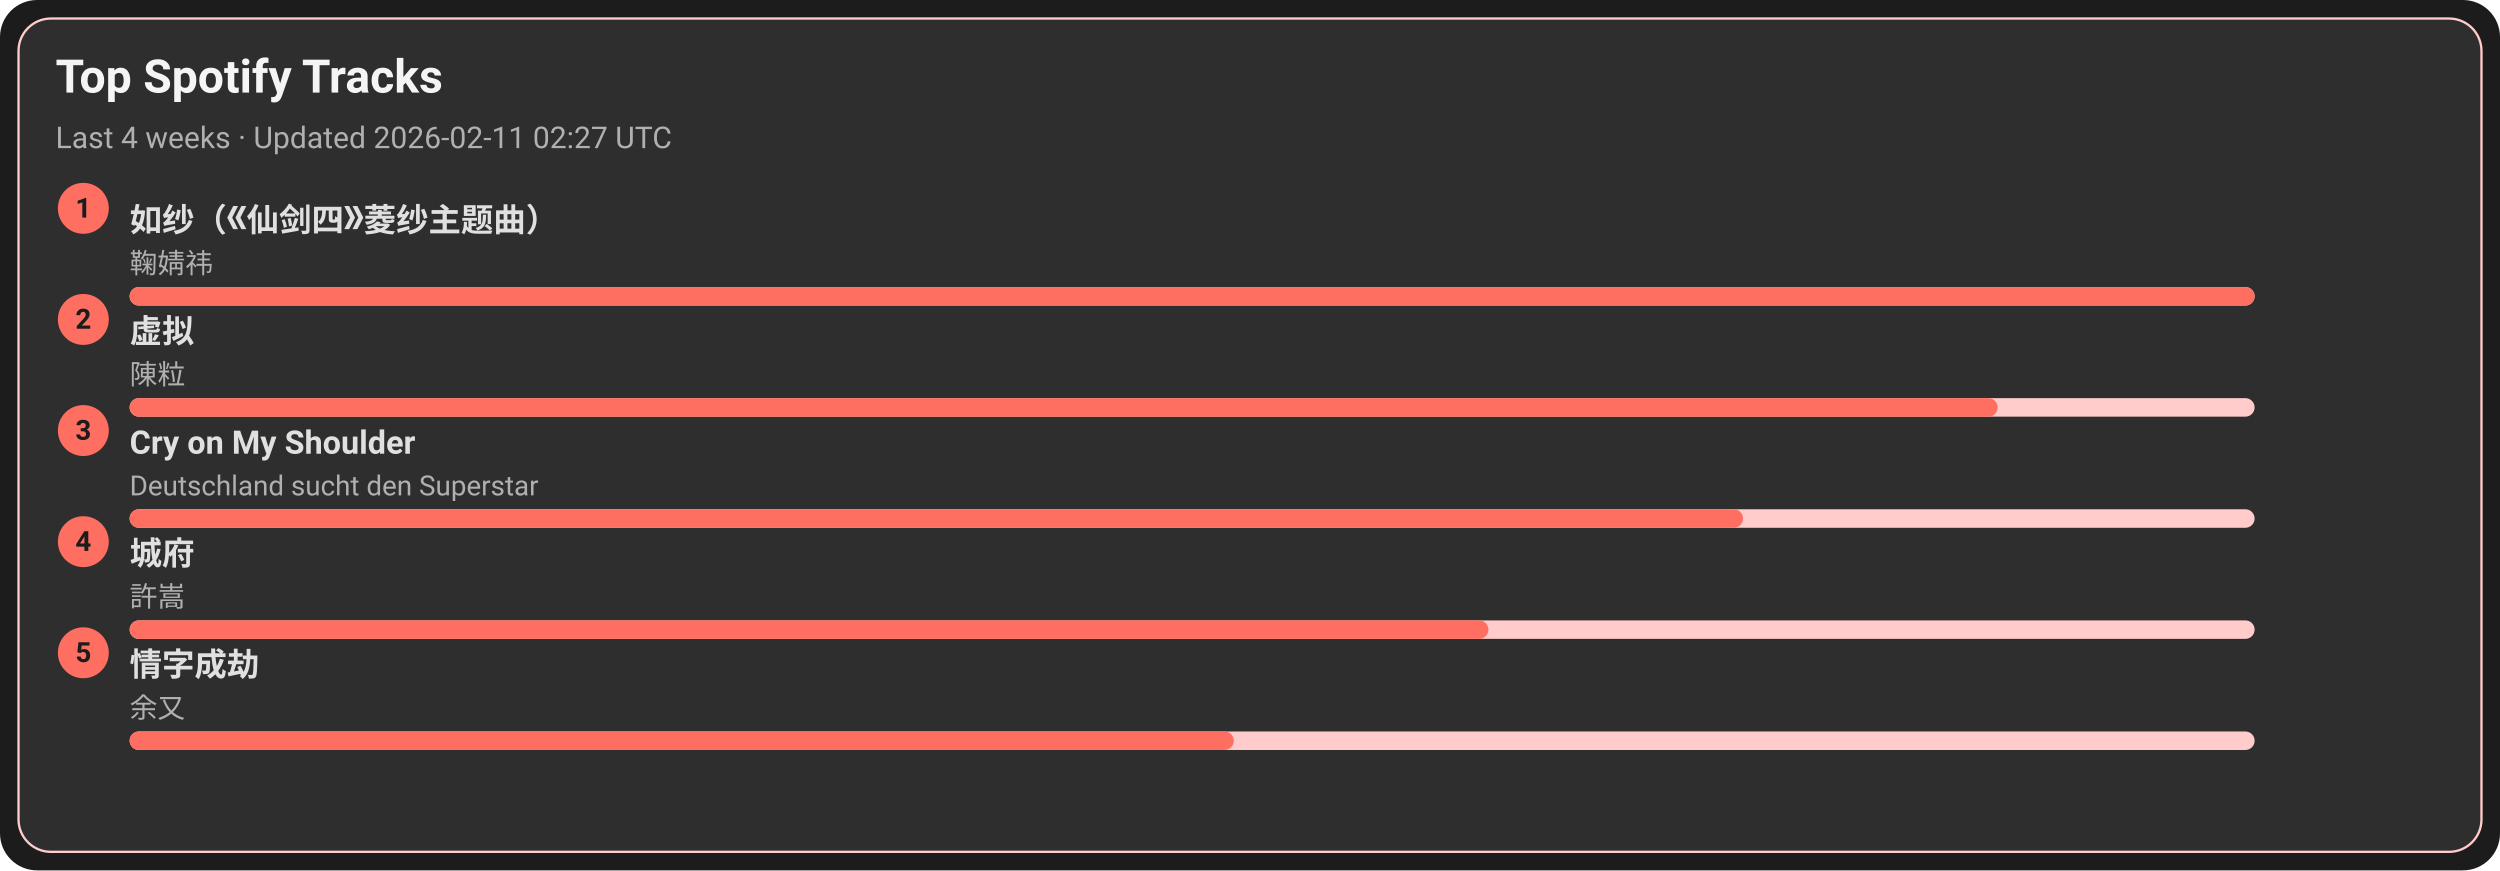
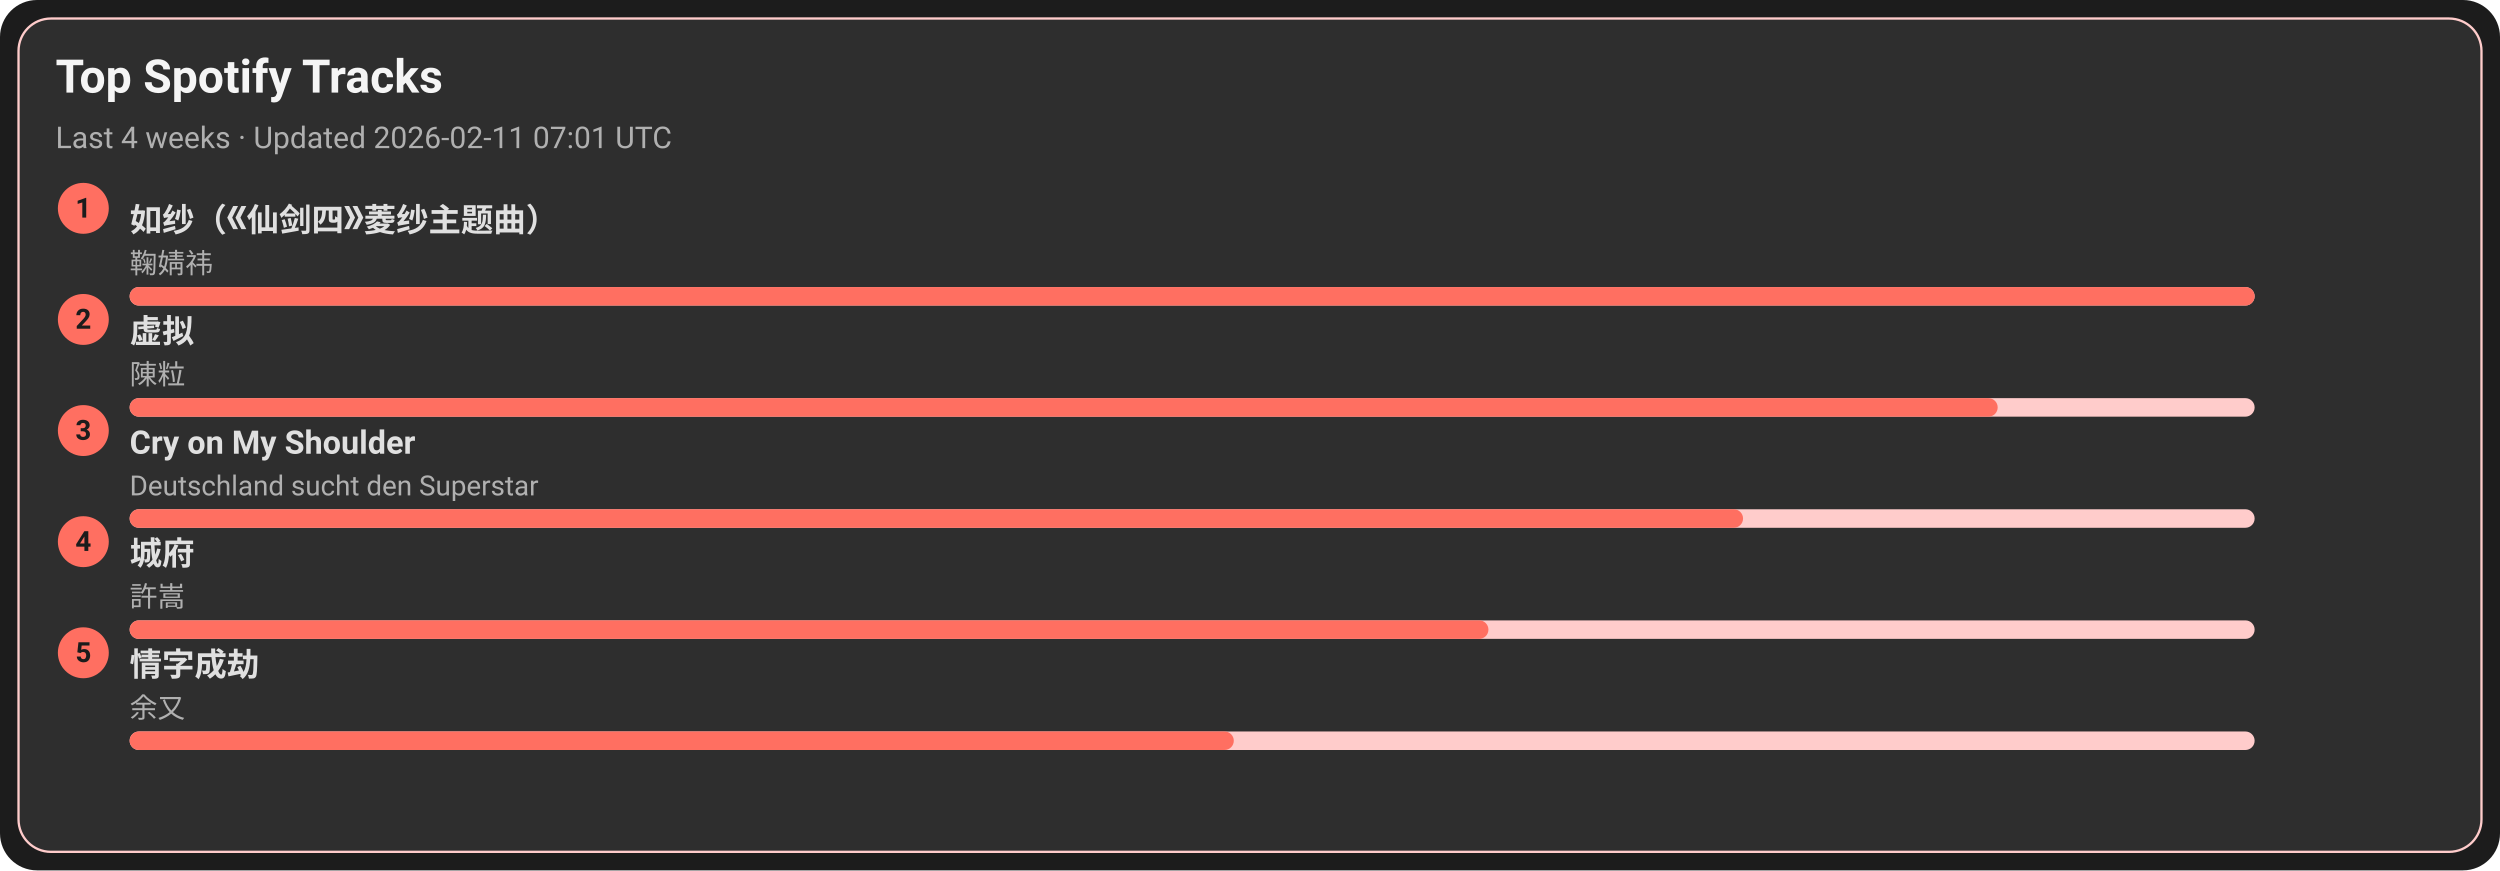
<svg xmlns="http://www.w3.org/2000/svg" width="1080" height="376" viewBox="0 0 1080 376">
  <style>text{font-family:-apple-system,BlinkMacSystemFont,Segoe UI,Roboto,Ubuntu,Helvetica Neue,Arial,Noto Sans,sans-serif}</style>
  <rect width="1080" height="376" rx="16" fill="#1c1c1c" />
  <rect x="8" y="8" width="1064" height="360" rx="14" fill="#2e2e2e" stroke="#ffcccb" />
  <text x="24" y="40" font-size="20" fill="#f5f5f5" font-weight="600">Top Spotify Tracks</text>
-   <text x="24" y="64" font-size="13" fill="#b0b0b0">Last 4 weeks · Updated 2026-02-11 02:27 UTC</text>
+   <text x="24" y="64" font-size="13" fill="#b0b0b0">Last 4 weeks · Updated 2026-02-11 07:01 UTC</text>
  <circle cx="36" cy="90" r="11" fill="#ff6f61" />
  <text x="36" y="94" text-anchor="middle" font-size="12" fill="#1c1c1c" font-weight="700">1</text>
  <a href="https://open.spotify.com/track/69FUNgvEVkNbHq43lgvdme" target="_blank" rel="noopener noreferrer">
    <text x="56" y="100" font-size="14" fill="#e0e0e0" font-weight="600">如纱（《仙剑四》菱纱主题曲）</text>
  </a>
  <text x="56" y="118" font-size="12" fill="#b0b0b0">鞠婧祎</text>
  <rect x="56" y="124" width="918" height="8" rx="4" fill="#ffcccb" />
  <rect x="56" y="124" width="918" height="8" rx="4" fill="#ff6f61" />
  <circle cx="36" cy="138" r="11" fill="#ff6f61" />
  <text x="36" y="142" text-anchor="middle" font-size="12" fill="#1c1c1c" font-weight="700">2</text>
  <a href="https://open.spotify.com/track/5l9sg05BhpfsdLfRvjGsAf" target="_blank" rel="noopener noreferrer">
    <text x="56" y="148" font-size="14" fill="#e0e0e0" font-weight="600">虚拟</text>
  </a>
  <text x="56" y="166" font-size="12" fill="#b0b0b0">陳粒</text>
  <rect x="56" y="172" width="918" height="8" rx="4" fill="#ffcccb" />
  <rect x="56" y="172" width="807" height="8" rx="4" fill="#ff6f61" />
  <circle cx="36" cy="186" r="11" fill="#ff6f61" />
  <text x="36" y="190" text-anchor="middle" font-size="12" fill="#1c1c1c" font-weight="700">3</text>
  <a href="https://open.spotify.com/track/6usmG2MoD0C0Lc2pNgCVWV" target="_blank" rel="noopener noreferrer">
    <text x="56" y="196" font-size="14" fill="#e0e0e0" font-weight="600">Cry on My Shoulder</text>
  </a>
  <text x="56" y="214" font-size="12" fill="#b0b0b0">Deutschland sucht den Superstar</text>
  <rect x="56" y="220" width="918" height="8" rx="4" fill="#ffcccb" />
  <rect x="56" y="220" width="697" height="8" rx="4" fill="#ff6f61" />
  <circle cx="36" cy="234" r="11" fill="#ff6f61" />
  <text x="36" y="238" text-anchor="middle" font-size="12" fill="#1c1c1c" font-weight="700">4</text>
  <a href="https://open.spotify.com/track/4AmlSf7hye0QVpnHCcEoEw" target="_blank" rel="noopener noreferrer">
    <text x="56" y="244" font-size="14" fill="#e0e0e0" font-weight="600">城府</text>
  </a>
  <text x="56" y="262" font-size="12" fill="#b0b0b0">許嵩</text>
  <rect x="56" y="268" width="918" height="8" rx="4" fill="#ffcccb" />
  <rect x="56" y="268" width="587" height="8" rx="4" fill="#ff6f61" />
  <circle cx="36" cy="282" r="11" fill="#ff6f61" />
  <text x="36" y="286" text-anchor="middle" font-size="12" fill="#1c1c1c" font-weight="700">5</text>
  <a href="https://open.spotify.com/track/6PLof7Z5mvbp9im83J4m3m" target="_blank" rel="noopener noreferrer">
    <text x="56" y="292" font-size="14" fill="#e0e0e0" font-weight="600">情字成劫</text>
  </a>
  <text x="56" y="310" font-size="12" fill="#b0b0b0">余又</text>
  <rect x="56" y="316" width="918" height="8" rx="4" fill="#ffcccb" />
  <rect x="56" y="316" width="477" height="8" rx="4" fill="#ff6f61" />
</svg>
